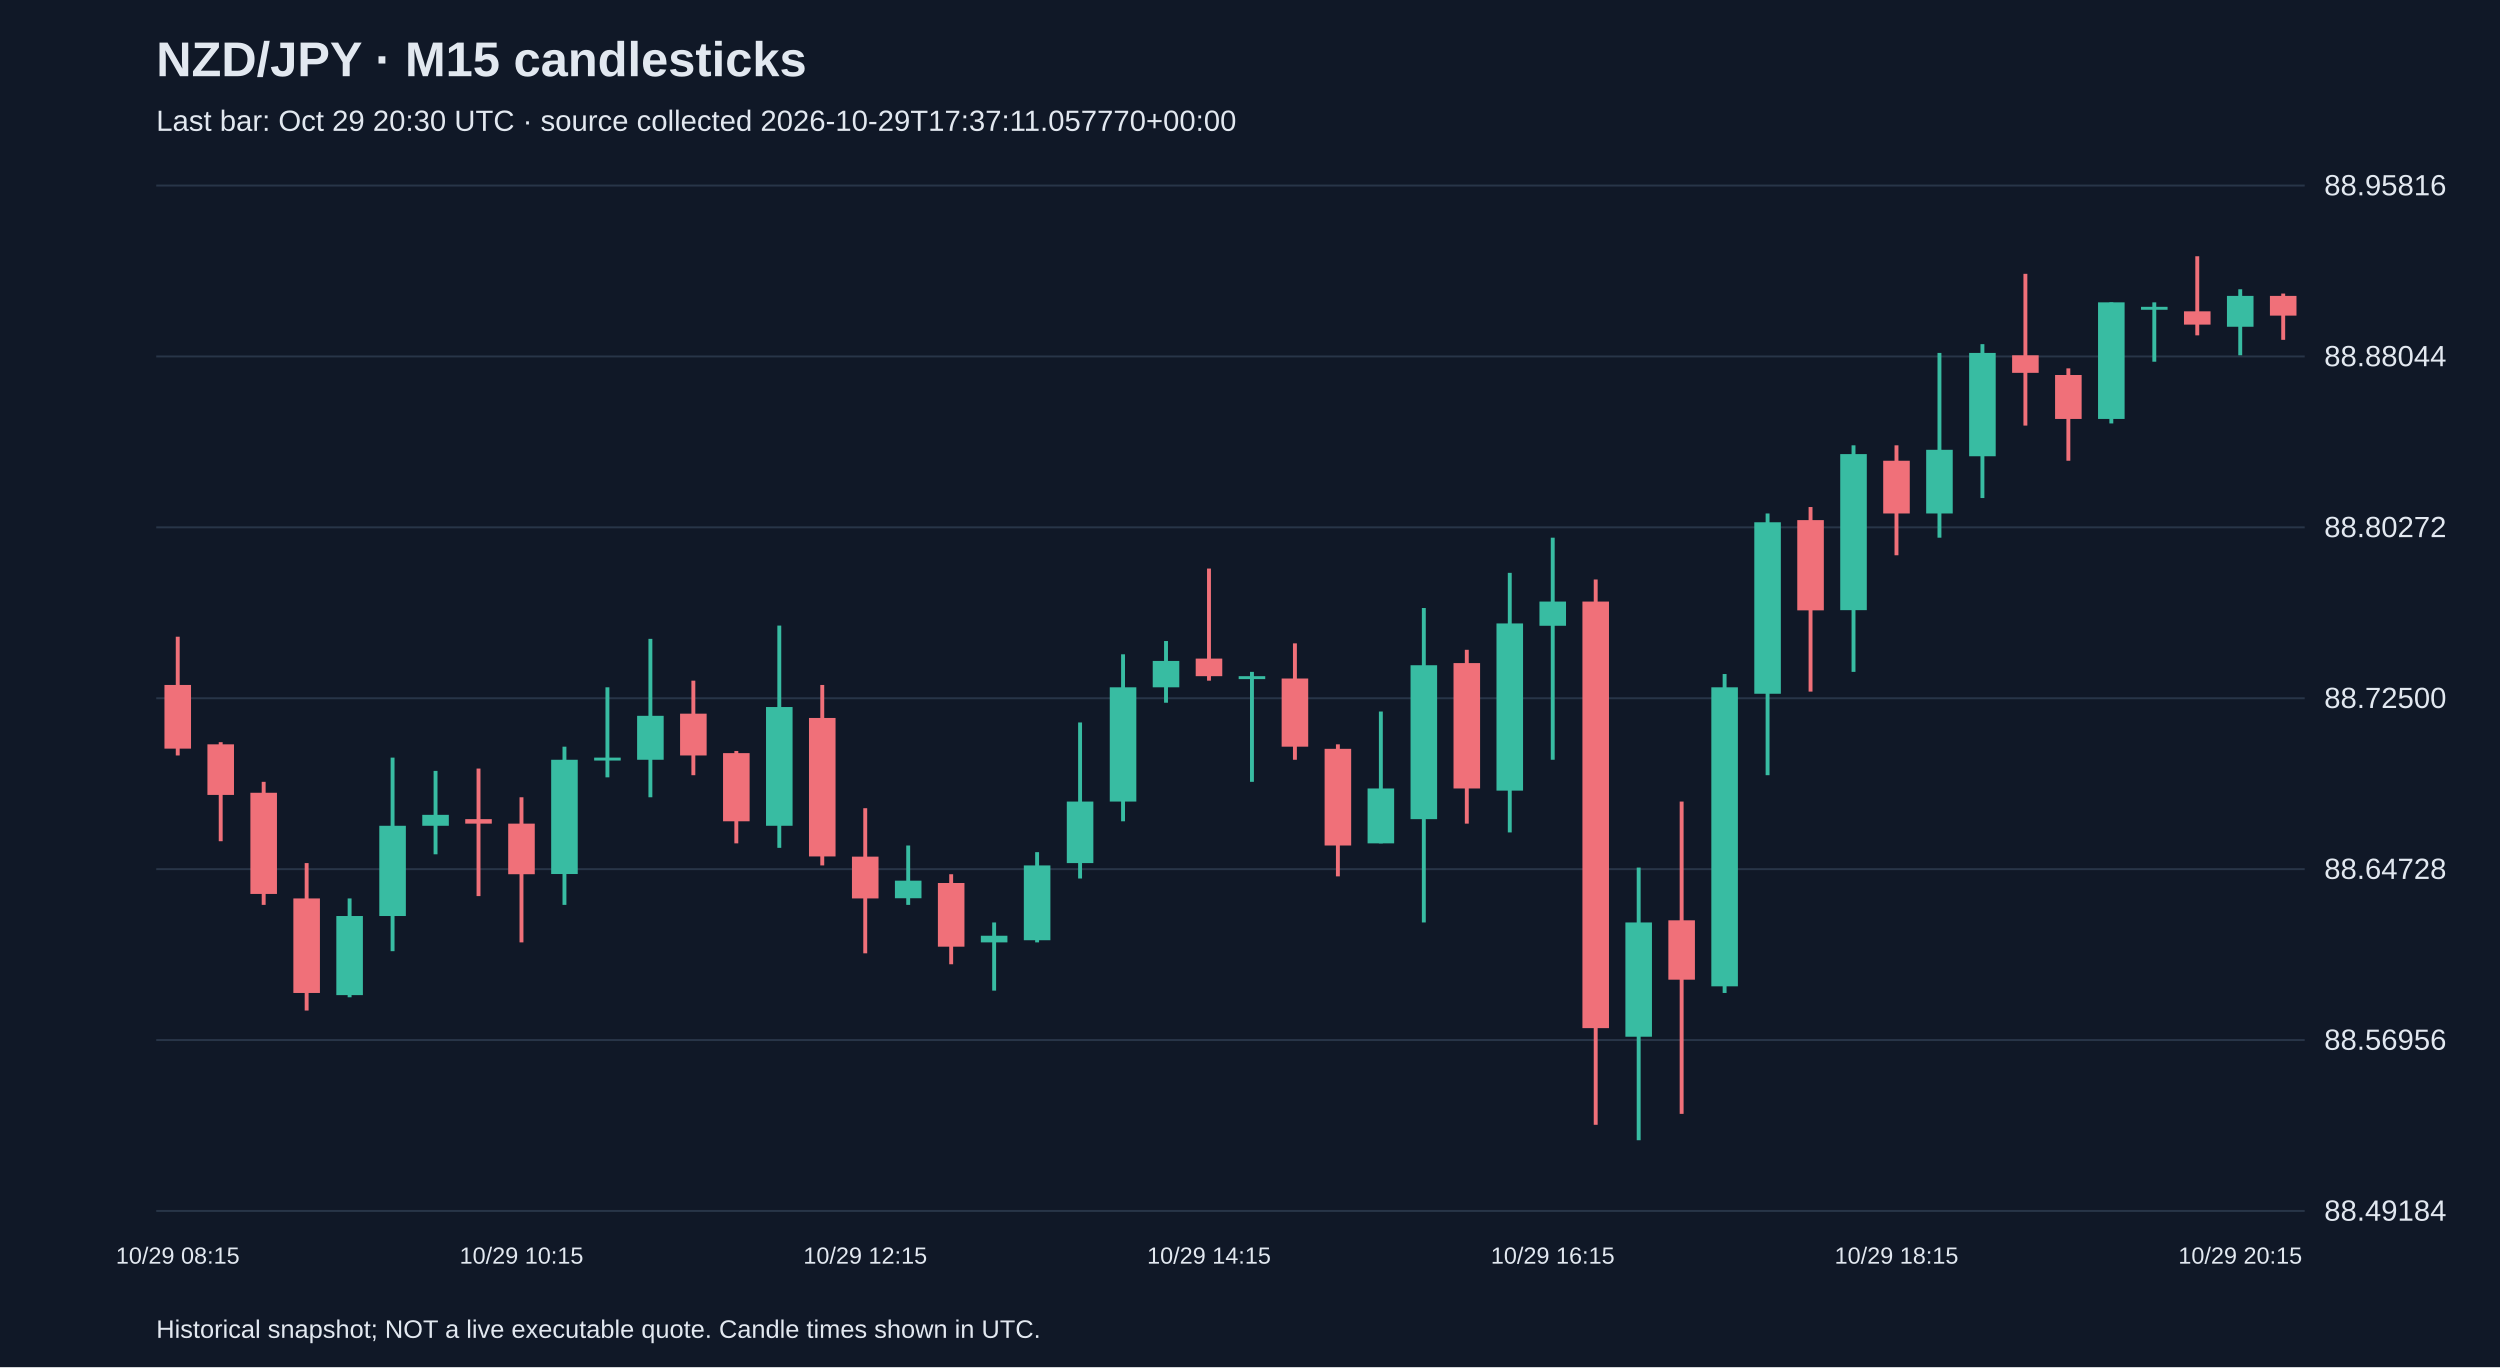
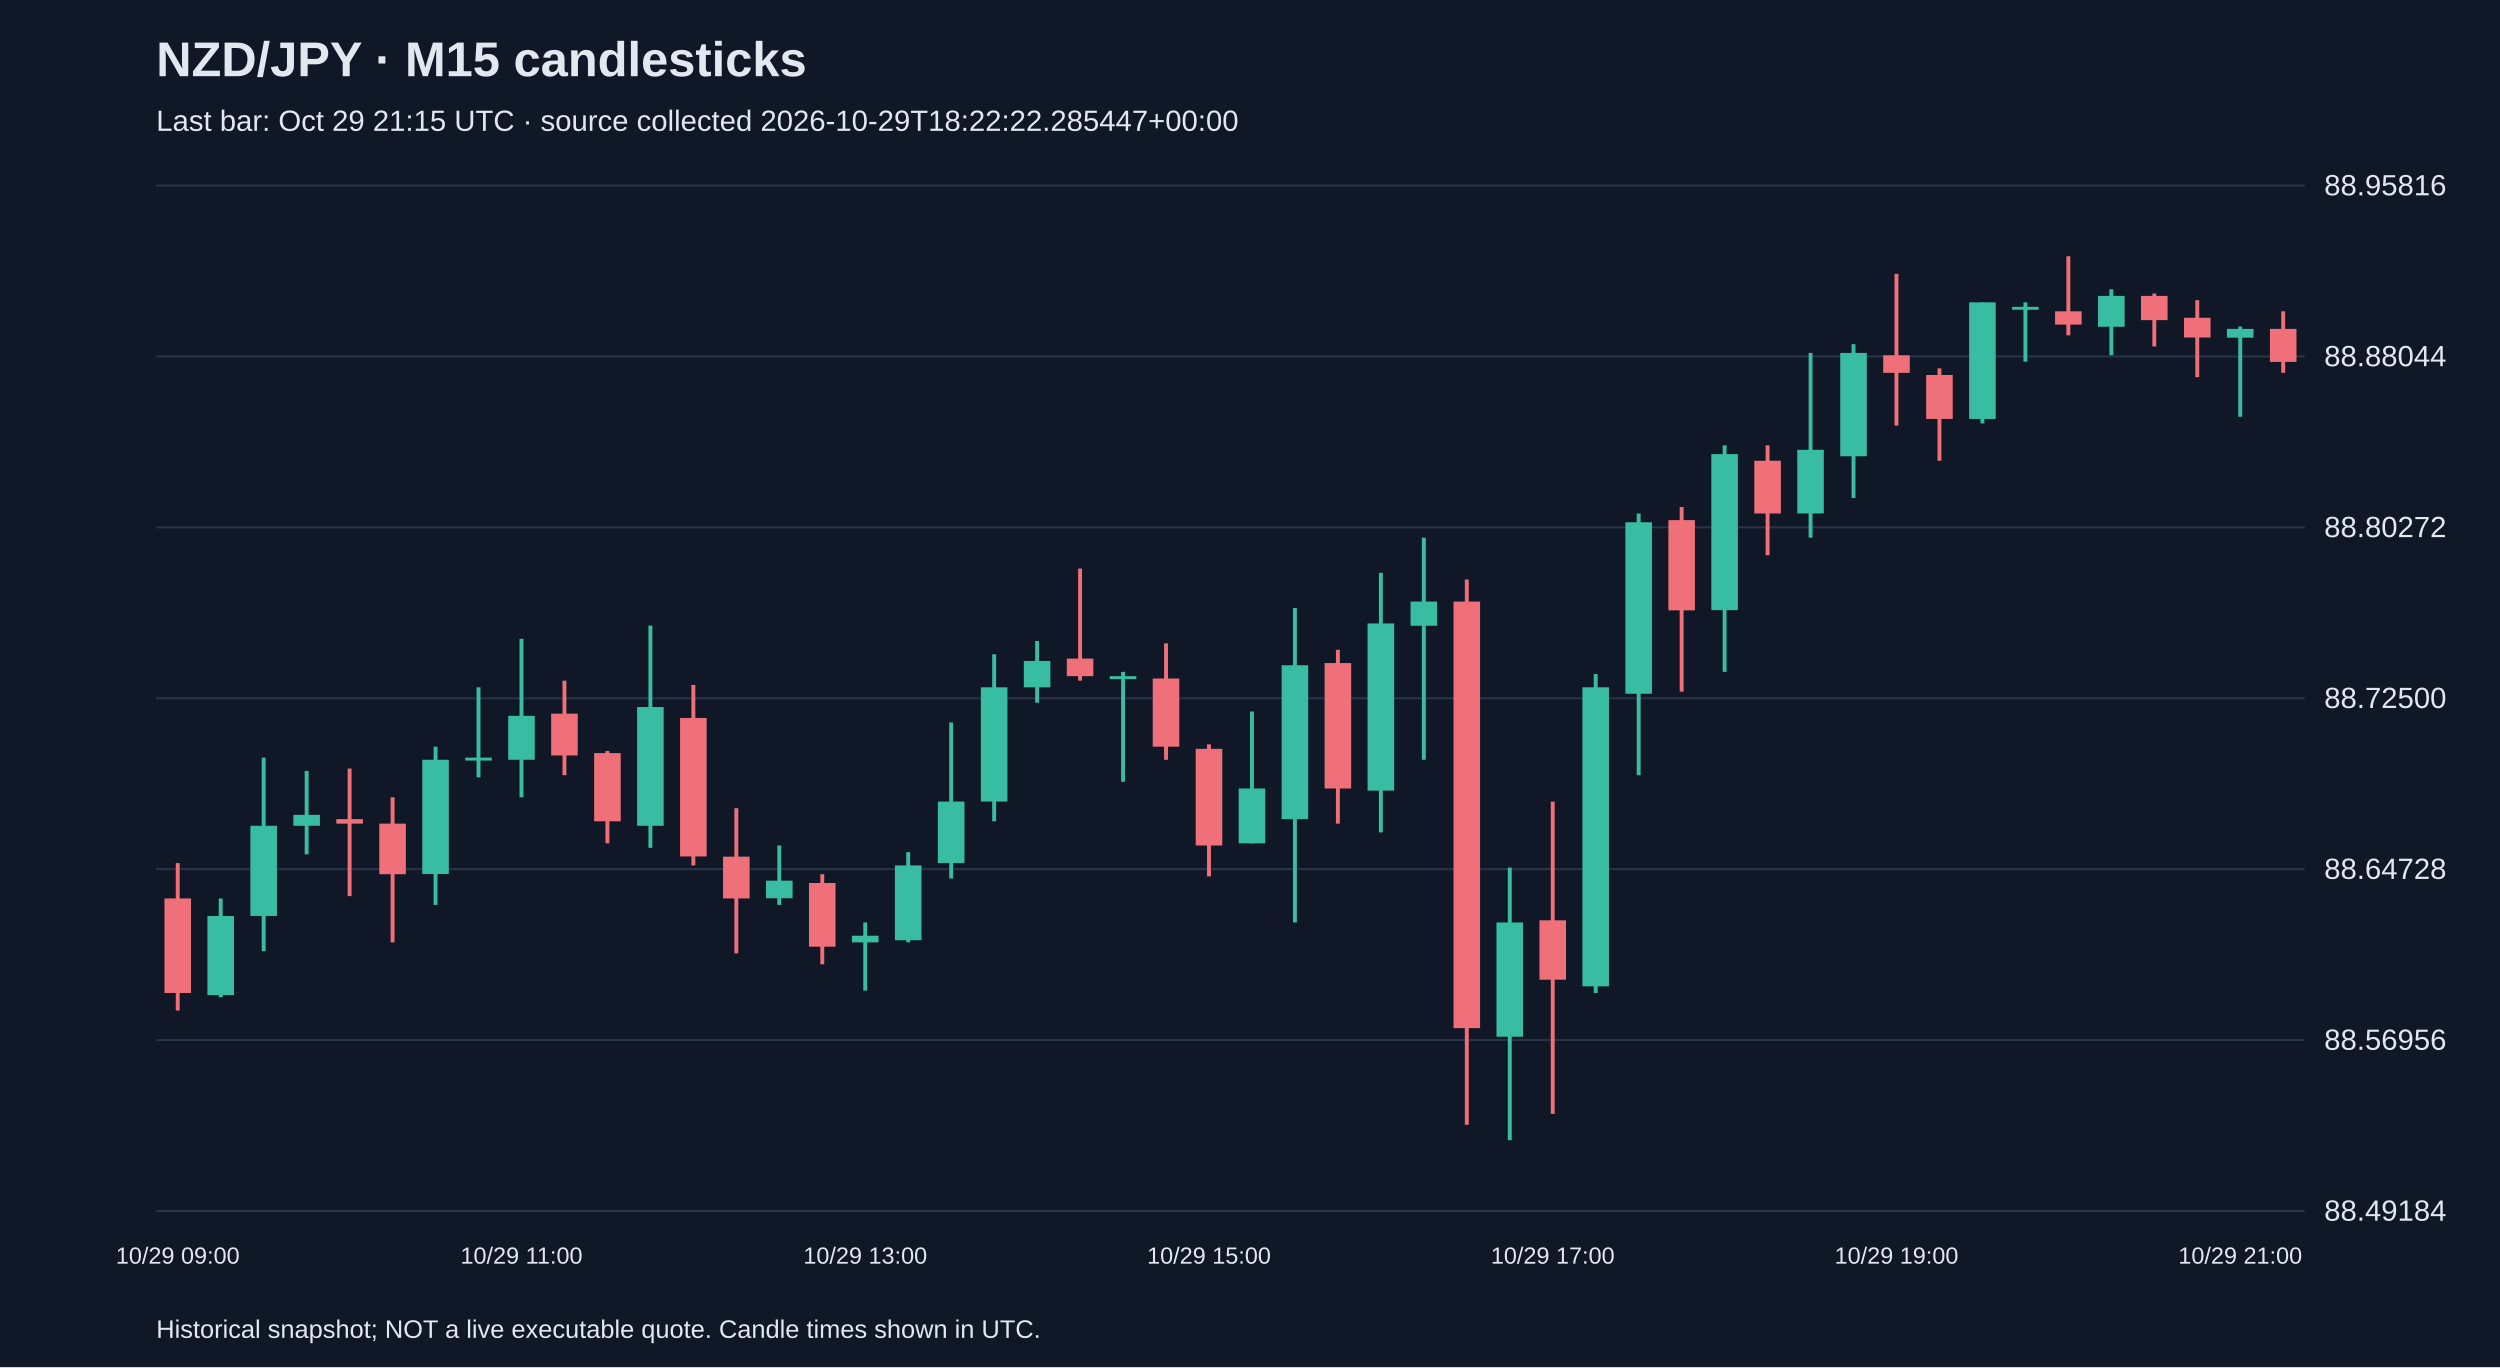
<svg xmlns="http://www.w3.org/2000/svg" viewBox="0 0 1280 700">
  <rect width="100%" height="100%" fill="#101827" />
  <style>text{font-family:Arial,sans-serif;fill:#e2e8f0}</style>
  <text x="80" y="39" font-size="25" font-weight="bold">NZD/JPY · M15 candlesticks</text>
-   <text x="80" y="67" font-size="15" fill="#a6b1c5">Last bar: Oct 29 20:30 UTC · source collected 2026-10-29T17:37:11.057770+00:00</text>
+   <text x="80" y="67" font-size="15" fill="#a6b1c5">Last bar: Oct 29 21:15 UTC · source collected 2026-10-29T18:22:22.285447+00:00</text>
  <line x1="80" y1="620.0" x2="1180" y2="620.0" stroke="#283548" />
  <text x="1190" y="625.0" font-size="15">88.49184</text>
  <line x1="80" y1="532.5" x2="1180" y2="532.5" stroke="#283548" />
  <text x="1190" y="537.5" font-size="15">88.56956</text>
  <line x1="80" y1="445.0" x2="1180" y2="445.0" stroke="#283548" />
  <text x="1190" y="450.0" font-size="15">88.64728</text>
  <line x1="80" y1="357.5" x2="1180" y2="357.5" stroke="#283548" />
  <text x="1190" y="362.5" font-size="15">88.72500</text>
  <line x1="80" y1="270.0" x2="1180" y2="270.0" stroke="#283548" />
  <text x="1190" y="275.0" font-size="15">88.80272</text>
  <line x1="80" y1="182.5" x2="1180" y2="182.5" stroke="#283548" />
  <text x="1190" y="187.5" font-size="15">88.88044</text>
  <line x1="80" y1="95.0" x2="1180" y2="95.0" stroke="#283548" />
  <text x="1190" y="100.0" font-size="15">88.95816</text>
-   <line x1="91.0" y1="326.0" x2="91.0" y2="386.8" stroke="#f07079" stroke-width="2" />
-   <rect x="84.2" y="350.7" width="13.6" height="32.6" fill="#f07079" />
-   <text x="91.0" y="647" text-anchor="middle" font-size="12">10/29 08:15</text>
-   <line x1="113.0" y1="380.0" x2="113.0" y2="430.7" stroke="#f07079" stroke-width="2" />
-   <rect x="106.2" y="381.1" width="13.6" height="25.9" fill="#f07079" />
-   <line x1="135.0" y1="400.3" x2="135.0" y2="463.3" stroke="#f07079" stroke-width="2" />
-   <rect x="128.2" y="405.9" width="13.6" height="51.8" fill="#f07079" />
-   <line x1="157.0" y1="441.9" x2="157.0" y2="517.4" stroke="#f07079" stroke-width="2" />
-   <rect x="150.2" y="460.0" width="13.6" height="48.4" fill="#f07079" />
-   <line x1="179.0" y1="460.0" x2="179.0" y2="510.6" stroke="#38bca2" stroke-width="2" />
-   <rect x="172.2" y="469.0" width="13.6" height="40.5" fill="#38bca2" />
-   <line x1="201.0" y1="387.9" x2="201.0" y2="487.0" stroke="#38bca2" stroke-width="2" />
-   <rect x="194.2" y="422.8" width="13.6" height="46.2" fill="#38bca2" />
-   <line x1="223.0" y1="394.7" x2="223.0" y2="437.4" stroke="#38bca2" stroke-width="2" />
-   <rect x="216.2" y="417.2" width="13.6" height="5.6" fill="#38bca2" />
-   <line x1="245.0" y1="393.5" x2="245.0" y2="458.8" stroke="#f07079" stroke-width="2" />
-   <rect x="238.2" y="419.4" width="13.6" height="2.3" fill="#f07079" />
-   <line x1="267.0" y1="408.2" x2="267.0" y2="482.5" stroke="#f07079" stroke-width="2" />
-   <rect x="260.2" y="421.7" width="13.6" height="25.9" fill="#f07079" />
-   <text x="267.0" y="647" text-anchor="middle" font-size="12">10/29 10:15</text>
-   <line x1="289.0" y1="382.3" x2="289.0" y2="463.3" stroke="#38bca2" stroke-width="2" />
-   <rect x="282.2" y="389.0" width="13.6" height="58.5" fill="#38bca2" />
-   <line x1="311.0" y1="351.9" x2="311.0" y2="398.0" stroke="#38bca2" stroke-width="2" />
-   <rect x="304.2" y="387.9" width="13.6" height="1.5" fill="#38bca2" />
-   <line x1="333.0" y1="327.1" x2="333.0" y2="408.2" stroke="#38bca2" stroke-width="2" />
-   <rect x="326.2" y="366.5" width="13.6" height="22.5" fill="#38bca2" />
-   <line x1="355.0" y1="348.5" x2="355.0" y2="396.9" stroke="#f07079" stroke-width="2" />
-   <rect x="348.2" y="365.4" width="13.6" height="21.4" fill="#f07079" />
-   <line x1="377.0" y1="384.5" x2="377.0" y2="431.8" stroke="#f07079" stroke-width="2" />
-   <rect x="370.2" y="385.6" width="13.6" height="34.9" fill="#f07079" />
-   <line x1="399.0" y1="320.3" x2="399.0" y2="434.1" stroke="#38bca2" stroke-width="2" />
-   <rect x="392.2" y="362.0" width="13.6" height="60.8" fill="#38bca2" />
-   <line x1="421.0" y1="350.7" x2="421.0" y2="443.1" stroke="#f07079" stroke-width="2" />
-   <rect x="414.2" y="367.6" width="13.6" height="70.9" fill="#f07079" />
-   <line x1="443.0" y1="413.8" x2="443.0" y2="488.1" stroke="#f07079" stroke-width="2" />
-   <rect x="436.2" y="438.6" width="13.6" height="21.4" fill="#f07079" />
-   <text x="443.0" y="647" text-anchor="middle" font-size="12">10/29 12:15</text>
-   <line x1="465.0" y1="432.9" x2="465.0" y2="463.3" stroke="#38bca2" stroke-width="2" />
-   <rect x="458.2" y="450.9" width="13.6" height="9.0" fill="#38bca2" />
-   <line x1="487.0" y1="447.6" x2="487.0" y2="493.7" stroke="#f07079" stroke-width="2" />
-   <rect x="480.2" y="452.1" width="13.6" height="32.6" fill="#f07079" />
-   <line x1="509.0" y1="472.3" x2="509.0" y2="507.2" stroke="#38bca2" stroke-width="2" />
-   <rect x="502.2" y="479.1" width="13.6" height="3.4" fill="#38bca2" />
-   <line x1="531.0" y1="436.3" x2="531.0" y2="482.5" stroke="#38bca2" stroke-width="2" />
-   <rect x="524.2" y="443.1" width="13.6" height="38.3" fill="#38bca2" />
-   <line x1="553.0" y1="369.9" x2="553.0" y2="449.8" stroke="#38bca2" stroke-width="2" />
-   <rect x="546.2" y="410.4" width="13.6" height="31.5" fill="#38bca2" />
-   <line x1="575.0" y1="335.0" x2="575.0" y2="420.5" stroke="#38bca2" stroke-width="2" />
-   <rect x="568.2" y="351.9" width="13.6" height="58.5" fill="#38bca2" />
-   <line x1="597.0" y1="328.2" x2="597.0" y2="359.8" stroke="#38bca2" stroke-width="2" />
-   <rect x="590.2" y="338.4" width="13.6" height="13.5" fill="#38bca2" />
-   <line x1="619.0" y1="291.1" x2="619.0" y2="348.5" stroke="#f07079" stroke-width="2" />
-   <rect x="612.2" y="337.2" width="13.6" height="9.0" fill="#f07079" />
-   <text x="619.0" y="647" text-anchor="middle" font-size="12">10/29 14:15</text>
-   <line x1="641.0" y1="344.0" x2="641.0" y2="400.3" stroke="#38bca2" stroke-width="2" />
-   <rect x="634.2" y="346.2" width="13.6" height="1.5" fill="#38bca2" />
-   <line x1="663.0" y1="329.4" x2="663.0" y2="389.0" stroke="#f07079" stroke-width="2" />
-   <rect x="656.2" y="347.4" width="13.6" height="34.9" fill="#f07079" />
-   <line x1="685.0" y1="381.1" x2="685.0" y2="448.7" stroke="#f07079" stroke-width="2" />
-   <rect x="678.2" y="383.4" width="13.6" height="49.5" fill="#f07079" />
-   <line x1="707.0" y1="364.3" x2="707.0" y2="431.8" stroke="#38bca2" stroke-width="2" />
-   <rect x="700.2" y="403.7" width="13.6" height="28.1" fill="#38bca2" />
-   <line x1="729.0" y1="311.3" x2="729.0" y2="472.3" stroke="#38bca2" stroke-width="2" />
-   <rect x="722.2" y="340.6" width="13.6" height="78.8" fill="#38bca2" />
-   <line x1="751.0" y1="332.7" x2="751.0" y2="421.7" stroke="#f07079" stroke-width="2" />
-   <rect x="744.2" y="339.5" width="13.6" height="64.2" fill="#f07079" />
-   <line x1="773.0" y1="293.3" x2="773.0" y2="426.2" stroke="#38bca2" stroke-width="2" />
-   <rect x="766.2" y="319.2" width="13.6" height="85.6" fill="#38bca2" />
-   <line x1="795.0" y1="275.3" x2="795.0" y2="389.0" stroke="#38bca2" stroke-width="2" />
-   <rect x="788.2" y="308.0" width="13.6" height="12.4" fill="#38bca2" />
-   <text x="795.0" y="647" text-anchor="middle" font-size="12">10/29 16:15</text>
-   <line x1="817.0" y1="296.7" x2="817.0" y2="575.9" stroke="#f07079" stroke-width="2" />
-   <rect x="810.2" y="308.0" width="13.6" height="218.4" fill="#f07079" />
-   <line x1="839.0" y1="444.2" x2="839.0" y2="583.8" stroke="#38bca2" stroke-width="2" />
-   <rect x="832.2" y="472.3" width="13.6" height="58.5" fill="#38bca2" />
-   <line x1="861.0" y1="410.4" x2="861.0" y2="570.3" stroke="#f07079" stroke-width="2" />
-   <rect x="854.2" y="471.2" width="13.6" height="30.4" fill="#f07079" />
-   <line x1="883.0" y1="345.1" x2="883.0" y2="508.4" stroke="#38bca2" stroke-width="2" />
-   <rect x="876.2" y="351.9" width="13.6" height="153.1" fill="#38bca2" />
-   <line x1="905.0" y1="262.9" x2="905.0" y2="396.9" stroke="#38bca2" stroke-width="2" />
-   <rect x="898.2" y="267.4" width="13.6" height="87.8" fill="#38bca2" />
-   <line x1="927.0" y1="259.6" x2="927.0" y2="354.1" stroke="#f07079" stroke-width="2" />
-   <rect x="920.2" y="266.3" width="13.6" height="46.2" fill="#f07079" />
-   <line x1="949.0" y1="228.0" x2="949.0" y2="344.0" stroke="#38bca2" stroke-width="2" />
-   <rect x="942.2" y="232.5" width="13.6" height="79.9" fill="#38bca2" />
-   <line x1="971.0" y1="228.0" x2="971.0" y2="284.3" stroke="#f07079" stroke-width="2" />
-   <rect x="964.2" y="235.9" width="13.6" height="27.0" fill="#f07079" />
-   <text x="971.0" y="647" text-anchor="middle" font-size="12">10/29 18:15</text>
-   <line x1="993.0" y1="180.7" x2="993.0" y2="275.3" stroke="#38bca2" stroke-width="2" />
-   <rect x="986.2" y="230.3" width="13.6" height="32.6" fill="#38bca2" />
-   <line x1="1015.0" y1="176.2" x2="1015.0" y2="255.0" stroke="#38bca2" stroke-width="2" />
-   <rect x="1008.2" y="180.7" width="13.6" height="52.9" fill="#38bca2" />
-   <line x1="1037.0" y1="140.2" x2="1037.0" y2="217.9" stroke="#f07079" stroke-width="2" />
-   <rect x="1030.2" y="181.9" width="13.6" height="9.0" fill="#f07079" />
-   <line x1="1059.0" y1="188.6" x2="1059.0" y2="235.9" stroke="#f07079" stroke-width="2" />
-   <rect x="1052.2" y="192.0" width="13.6" height="22.5" fill="#f07079" />
-   <line x1="1081.0" y1="154.8" x2="1081.0" y2="216.8" stroke="#38bca2" stroke-width="2" />
-   <rect x="1074.2" y="154.8" width="13.6" height="59.7" fill="#38bca2" />
-   <line x1="1103.0" y1="154.8" x2="1103.0" y2="185.2" stroke="#38bca2" stroke-width="2" />
-   <rect x="1096.2" y="157.1" width="13.6" height="1.5" fill="#38bca2" />
-   <line x1="1125.0" y1="131.2" x2="1125.0" y2="171.7" stroke="#f07079" stroke-width="2" />
-   <rect x="1118.2" y="159.4" width="13.6" height="6.8" fill="#f07079" />
-   <line x1="1147.0" y1="148.1" x2="1147.0" y2="181.9" stroke="#38bca2" stroke-width="2" />
-   <rect x="1140.2" y="151.5" width="13.6" height="15.8" fill="#38bca2" />
-   <text x="1147.0" y="647" text-anchor="middle" font-size="12">10/29 20:15</text>
-   <line x1="1169.0" y1="150.3" x2="1169.0" y2="174.0" stroke="#f07079" stroke-width="2" />
-   <rect x="1162.2" y="151.5" width="13.6" height="10.1" fill="#f07079" />
+   <line x1="91.0" y1="441.9" x2="91.0" y2="517.4" stroke="#f07079" stroke-width="2" />
+   <rect x="84.2" y="460.0" width="13.6" height="48.4" fill="#f07079" />
+   <text x="91.0" y="647" text-anchor="middle" font-size="12">10/29 09:00</text>
+   <line x1="113.0" y1="460.0" x2="113.0" y2="510.6" stroke="#38bca2" stroke-width="2" />
+   <rect x="106.2" y="469.0" width="13.6" height="40.5" fill="#38bca2" />
+   <line x1="135.0" y1="387.9" x2="135.0" y2="487.0" stroke="#38bca2" stroke-width="2" />
+   <rect x="128.2" y="422.8" width="13.6" height="46.2" fill="#38bca2" />
+   <line x1="157.0" y1="394.7" x2="157.0" y2="437.4" stroke="#38bca2" stroke-width="2" />
+   <rect x="150.2" y="417.2" width="13.6" height="5.6" fill="#38bca2" />
+   <line x1="179.0" y1="393.5" x2="179.0" y2="458.8" stroke="#f07079" stroke-width="2" />
+   <rect x="172.2" y="419.4" width="13.6" height="2.3" fill="#f07079" />
+   <line x1="201.0" y1="408.2" x2="201.0" y2="482.5" stroke="#f07079" stroke-width="2" />
+   <rect x="194.2" y="421.7" width="13.6" height="25.9" fill="#f07079" />
+   <line x1="223.0" y1="382.3" x2="223.0" y2="463.3" stroke="#38bca2" stroke-width="2" />
+   <rect x="216.2" y="389.0" width="13.6" height="58.5" fill="#38bca2" />
+   <line x1="245.0" y1="351.9" x2="245.0" y2="398.0" stroke="#38bca2" stroke-width="2" />
+   <rect x="238.2" y="387.9" width="13.6" height="1.5" fill="#38bca2" />
+   <line x1="267.0" y1="327.1" x2="267.0" y2="408.2" stroke="#38bca2" stroke-width="2" />
+   <rect x="260.2" y="366.5" width="13.6" height="22.5" fill="#38bca2" />
+   <text x="267.0" y="647" text-anchor="middle" font-size="12">10/29 11:00</text>
+   <line x1="289.0" y1="348.5" x2="289.0" y2="396.9" stroke="#f07079" stroke-width="2" />
+   <rect x="282.2" y="365.4" width="13.6" height="21.4" fill="#f07079" />
+   <line x1="311.0" y1="384.5" x2="311.0" y2="431.8" stroke="#f07079" stroke-width="2" />
+   <rect x="304.2" y="385.6" width="13.6" height="34.9" fill="#f07079" />
+   <line x1="333.0" y1="320.3" x2="333.0" y2="434.1" stroke="#38bca2" stroke-width="2" />
+   <rect x="326.2" y="362.0" width="13.6" height="60.8" fill="#38bca2" />
+   <line x1="355.0" y1="350.7" x2="355.0" y2="443.1" stroke="#f07079" stroke-width="2" />
+   <rect x="348.2" y="367.6" width="13.6" height="70.9" fill="#f07079" />
+   <line x1="377.0" y1="413.8" x2="377.0" y2="488.1" stroke="#f07079" stroke-width="2" />
+   <rect x="370.2" y="438.6" width="13.6" height="21.4" fill="#f07079" />
+   <line x1="399.0" y1="432.9" x2="399.0" y2="463.3" stroke="#38bca2" stroke-width="2" />
+   <rect x="392.2" y="450.9" width="13.6" height="9.0" fill="#38bca2" />
+   <line x1="421.0" y1="447.6" x2="421.0" y2="493.7" stroke="#f07079" stroke-width="2" />
+   <rect x="414.2" y="452.1" width="13.6" height="32.6" fill="#f07079" />
+   <line x1="443.0" y1="472.3" x2="443.0" y2="507.2" stroke="#38bca2" stroke-width="2" />
+   <rect x="436.2" y="479.1" width="13.6" height="3.4" fill="#38bca2" />
+   <text x="443.0" y="647" text-anchor="middle" font-size="12">10/29 13:00</text>
+   <line x1="465.0" y1="436.3" x2="465.0" y2="482.5" stroke="#38bca2" stroke-width="2" />
+   <rect x="458.2" y="443.1" width="13.6" height="38.3" fill="#38bca2" />
+   <line x1="487.0" y1="369.9" x2="487.0" y2="449.8" stroke="#38bca2" stroke-width="2" />
+   <rect x="480.2" y="410.4" width="13.6" height="31.5" fill="#38bca2" />
+   <line x1="509.0" y1="335.0" x2="509.0" y2="420.5" stroke="#38bca2" stroke-width="2" />
+   <rect x="502.2" y="351.9" width="13.6" height="58.5" fill="#38bca2" />
+   <line x1="531.0" y1="328.2" x2="531.0" y2="359.8" stroke="#38bca2" stroke-width="2" />
+   <rect x="524.2" y="338.4" width="13.6" height="13.5" fill="#38bca2" />
+   <line x1="553.0" y1="291.1" x2="553.0" y2="348.5" stroke="#f07079" stroke-width="2" />
+   <rect x="546.2" y="337.2" width="13.6" height="9.0" fill="#f07079" />
+   <line x1="575.0" y1="344.0" x2="575.0" y2="400.3" stroke="#38bca2" stroke-width="2" />
+   <rect x="568.2" y="346.2" width="13.6" height="1.5" fill="#38bca2" />
+   <line x1="597.0" y1="329.4" x2="597.0" y2="389.0" stroke="#f07079" stroke-width="2" />
+   <rect x="590.2" y="347.4" width="13.6" height="34.9" fill="#f07079" />
+   <line x1="619.0" y1="381.1" x2="619.0" y2="448.7" stroke="#f07079" stroke-width="2" />
+   <rect x="612.2" y="383.4" width="13.6" height="49.5" fill="#f07079" />
+   <text x="619.0" y="647" text-anchor="middle" font-size="12">10/29 15:00</text>
+   <line x1="641.0" y1="364.3" x2="641.0" y2="431.8" stroke="#38bca2" stroke-width="2" />
+   <rect x="634.2" y="403.7" width="13.6" height="28.1" fill="#38bca2" />
+   <line x1="663.0" y1="311.3" x2="663.0" y2="472.3" stroke="#38bca2" stroke-width="2" />
+   <rect x="656.2" y="340.6" width="13.6" height="78.8" fill="#38bca2" />
+   <line x1="685.0" y1="332.7" x2="685.0" y2="421.7" stroke="#f07079" stroke-width="2" />
+   <rect x="678.2" y="339.5" width="13.6" height="64.2" fill="#f07079" />
+   <line x1="707.0" y1="293.3" x2="707.0" y2="426.2" stroke="#38bca2" stroke-width="2" />
+   <rect x="700.2" y="319.2" width="13.6" height="85.6" fill="#38bca2" />
+   <line x1="729.0" y1="275.3" x2="729.0" y2="389.0" stroke="#38bca2" stroke-width="2" />
+   <rect x="722.2" y="308.0" width="13.6" height="12.4" fill="#38bca2" />
+   <line x1="751.0" y1="296.7" x2="751.0" y2="575.9" stroke="#f07079" stroke-width="2" />
+   <rect x="744.2" y="308.0" width="13.6" height="218.4" fill="#f07079" />
+   <line x1="773.0" y1="444.2" x2="773.0" y2="583.8" stroke="#38bca2" stroke-width="2" />
+   <rect x="766.2" y="472.3" width="13.6" height="58.5" fill="#38bca2" />
+   <line x1="795.0" y1="410.4" x2="795.0" y2="570.3" stroke="#f07079" stroke-width="2" />
+   <rect x="788.2" y="471.2" width="13.6" height="30.4" fill="#f07079" />
+   <text x="795.0" y="647" text-anchor="middle" font-size="12">10/29 17:00</text>
+   <line x1="817.0" y1="345.1" x2="817.0" y2="508.4" stroke="#38bca2" stroke-width="2" />
+   <rect x="810.2" y="351.9" width="13.6" height="153.1" fill="#38bca2" />
+   <line x1="839.0" y1="262.9" x2="839.0" y2="396.9" stroke="#38bca2" stroke-width="2" />
+   <rect x="832.2" y="267.4" width="13.6" height="87.8" fill="#38bca2" />
+   <line x1="861.0" y1="259.6" x2="861.0" y2="354.1" stroke="#f07079" stroke-width="2" />
+   <rect x="854.2" y="266.3" width="13.6" height="46.2" fill="#f07079" />
+   <line x1="883.0" y1="228.0" x2="883.0" y2="344.0" stroke="#38bca2" stroke-width="2" />
+   <rect x="876.2" y="232.5" width="13.6" height="79.9" fill="#38bca2" />
+   <line x1="905.0" y1="228.0" x2="905.0" y2="284.3" stroke="#f07079" stroke-width="2" />
+   <rect x="898.2" y="235.9" width="13.6" height="27.0" fill="#f07079" />
+   <line x1="927.0" y1="180.7" x2="927.0" y2="275.3" stroke="#38bca2" stroke-width="2" />
+   <rect x="920.2" y="230.3" width="13.6" height="32.6" fill="#38bca2" />
+   <line x1="949.0" y1="176.2" x2="949.0" y2="255.0" stroke="#38bca2" stroke-width="2" />
+   <rect x="942.2" y="180.7" width="13.6" height="52.9" fill="#38bca2" />
+   <line x1="971.0" y1="140.2" x2="971.0" y2="217.9" stroke="#f07079" stroke-width="2" />
+   <rect x="964.2" y="181.9" width="13.6" height="9.0" fill="#f07079" />
+   <text x="971.0" y="647" text-anchor="middle" font-size="12">10/29 19:00</text>
+   <line x1="993.0" y1="188.6" x2="993.0" y2="235.9" stroke="#f07079" stroke-width="2" />
+   <rect x="986.2" y="192.0" width="13.6" height="22.5" fill="#f07079" />
+   <line x1="1015.0" y1="154.8" x2="1015.0" y2="216.8" stroke="#38bca2" stroke-width="2" />
+   <rect x="1008.2" y="154.8" width="13.6" height="59.7" fill="#38bca2" />
+   <line x1="1037.0" y1="154.8" x2="1037.0" y2="185.2" stroke="#38bca2" stroke-width="2" />
+   <rect x="1030.2" y="157.1" width="13.6" height="1.5" fill="#38bca2" />
+   <line x1="1059.0" y1="131.2" x2="1059.0" y2="171.7" stroke="#f07079" stroke-width="2" />
+   <rect x="1052.2" y="159.4" width="13.6" height="6.8" fill="#f07079" />
+   <line x1="1081.0" y1="148.1" x2="1081.0" y2="181.9" stroke="#38bca2" stroke-width="2" />
+   <rect x="1074.2" y="151.5" width="13.6" height="15.8" fill="#38bca2" />
+   <line x1="1103.0" y1="150.3" x2="1103.0" y2="177.4" stroke="#f07079" stroke-width="2" />
+   <rect x="1096.2" y="151.5" width="13.6" height="12.4" fill="#f07079" />
+   <line x1="1125.0" y1="153.7" x2="1125.0" y2="193.1" stroke="#f07079" stroke-width="2" />
+   <rect x="1118.2" y="162.7" width="13.6" height="10.1" fill="#f07079" />
+   <line x1="1147.0" y1="167.2" x2="1147.0" y2="213.4" stroke="#38bca2" stroke-width="2" />
+   <rect x="1140.2" y="168.4" width="13.6" height="4.5" fill="#38bca2" />
+   <text x="1147.0" y="647" text-anchor="middle" font-size="12">10/29 21:00</text>
+   <line x1="1169.0" y1="159.4" x2="1169.0" y2="190.9" stroke="#f07079" stroke-width="2" />
+   <rect x="1162.2" y="168.4" width="13.6" height="16.9" fill="#f07079" />
  <text x="80" y="685" font-size="13">Historical snapshot; NOT a live executable quote. Candle times shown in UTC.</text>
</svg>
